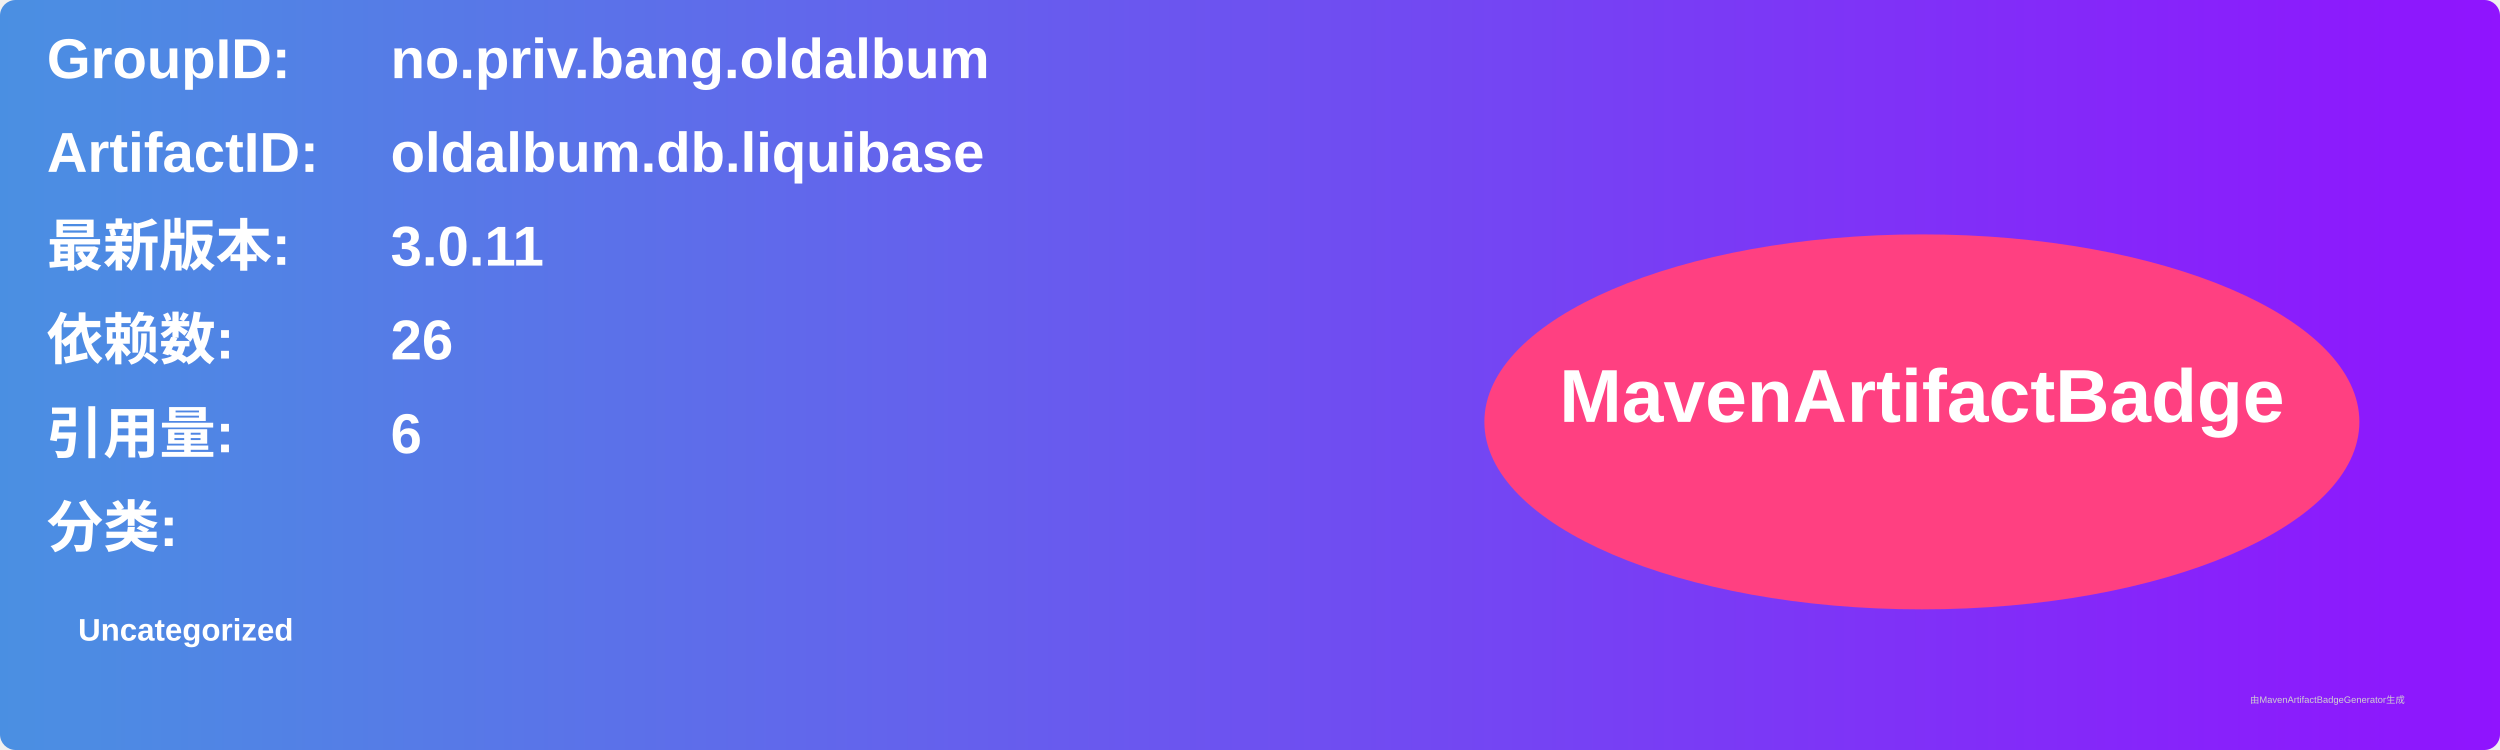
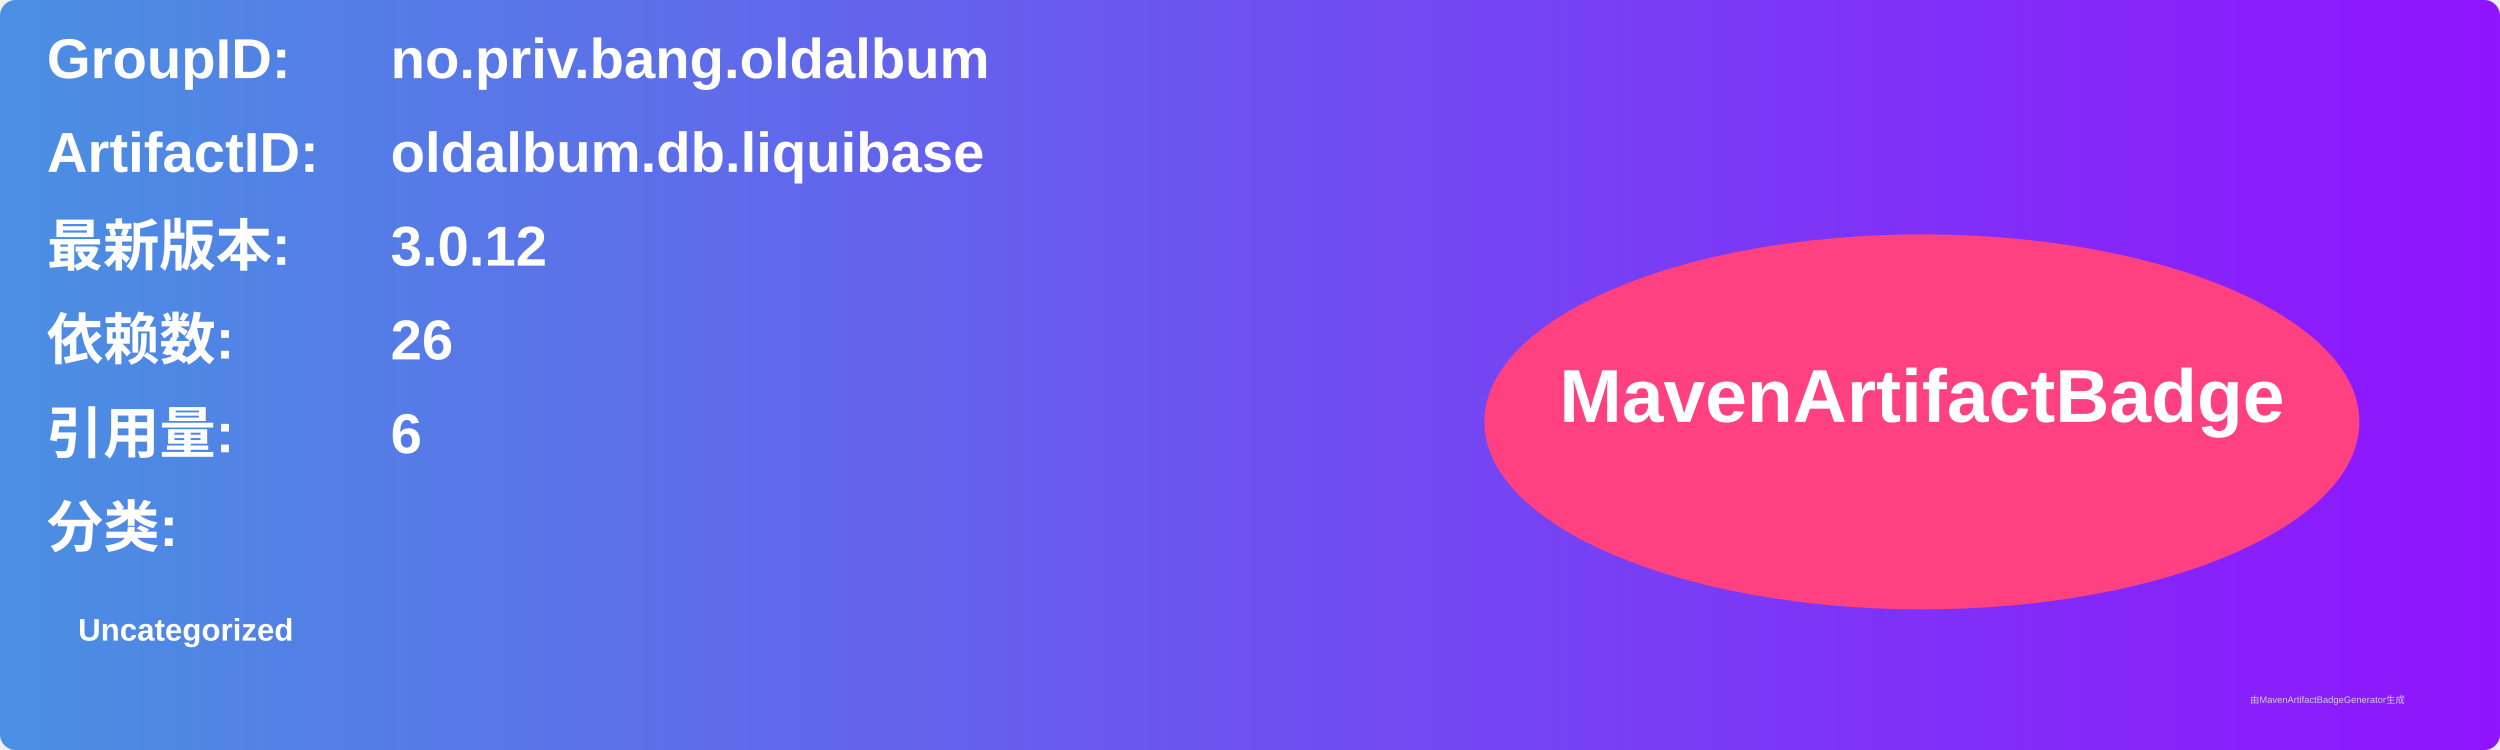
<svg xmlns="http://www.w3.org/2000/svg" width="800" height="240" viewBox="0 0 800 240">
  <linearGradient id="grad" x1="0%" y1="0%" x2="100%" y2="0%">
    <stop offset="0%" stop-color="#4a90e2" />
    <stop offset="100%" stop-color="#9013fe" />
  </linearGradient>
  <rect width="100%" height="100%" rx="5" ry="5" fill="url(#grad)" />
  <g transform="translate(15, 15)">
    <text x="0" y="10" font-family="Arial" font-size="18" fill="white" font-weight="bold" width="260">GroupID:</text>
    <text x="110" y="10" font-family="Arial" font-size="18" fill="white" font-weight="bold" width="460">no.priv.bang.oldalbum</text>
    <text x="0" y="40" font-family="Arial" font-size="18" fill="white" font-weight="bold" width="260">ArtifactID:</text>
    <text x="110" y="40" font-family="Arial" font-size="18" fill="white" font-weight="bold" width="460">oldalbum.db.liquibase</text>
    <text x="0" y="70" font-family="Arial" font-size="18" fill="white" font-weight="bold">最新版本:</text>
    <text x="110" y="70" font-family="Arial" font-size="18" fill="white" font-weight="bold">
-       <tspan font-weight="bold">3.0.11</tspan>
+       <tspan font-weight="bold">3.0.12</tspan>
    </text>
    <text x="0" y="100" font-family="Arial" font-size="18" fill="white" font-weight="bold">依赖数: </text>
    <text x="110" y="100" font-family="Arial" font-size="18" fill="white">
      <tspan font-weight="bold">26</tspan>
    </text>
    <text x="0" y="130" font-family="Arial" font-size="18" fill="white" font-weight="bold">引用量: </text>
    <text x="110" y="130" font-family="Arial" font-size="18" fill="white">
      <tspan font-weight="bold">6</tspan>
    </text>
    <text x="0" y="160" font-family="Arial" font-size="18" fill="white" font-weight="bold">分类:</text>
    <text x="10" y="190" font-family="Arial" font-size="10" fill="white">
      <tspan font-weight="bold">Uncategorized</tspan>
    </text>
    <ellipse cx="600" cy="120" rx="140" ry="60" fill="#ff4081" />
    <text x="600" y="120" text-anchor="middle" font-family="Arial" font-size="24" fill="white" font-weight="bold">MavenArtifactBadge</text>
  </g>
  <text x="720" y="225" font-family="Arial" font-size="3" fill="#d0d0d0">由MavenArtifactBadgeGenerator生成</text>
</svg>
